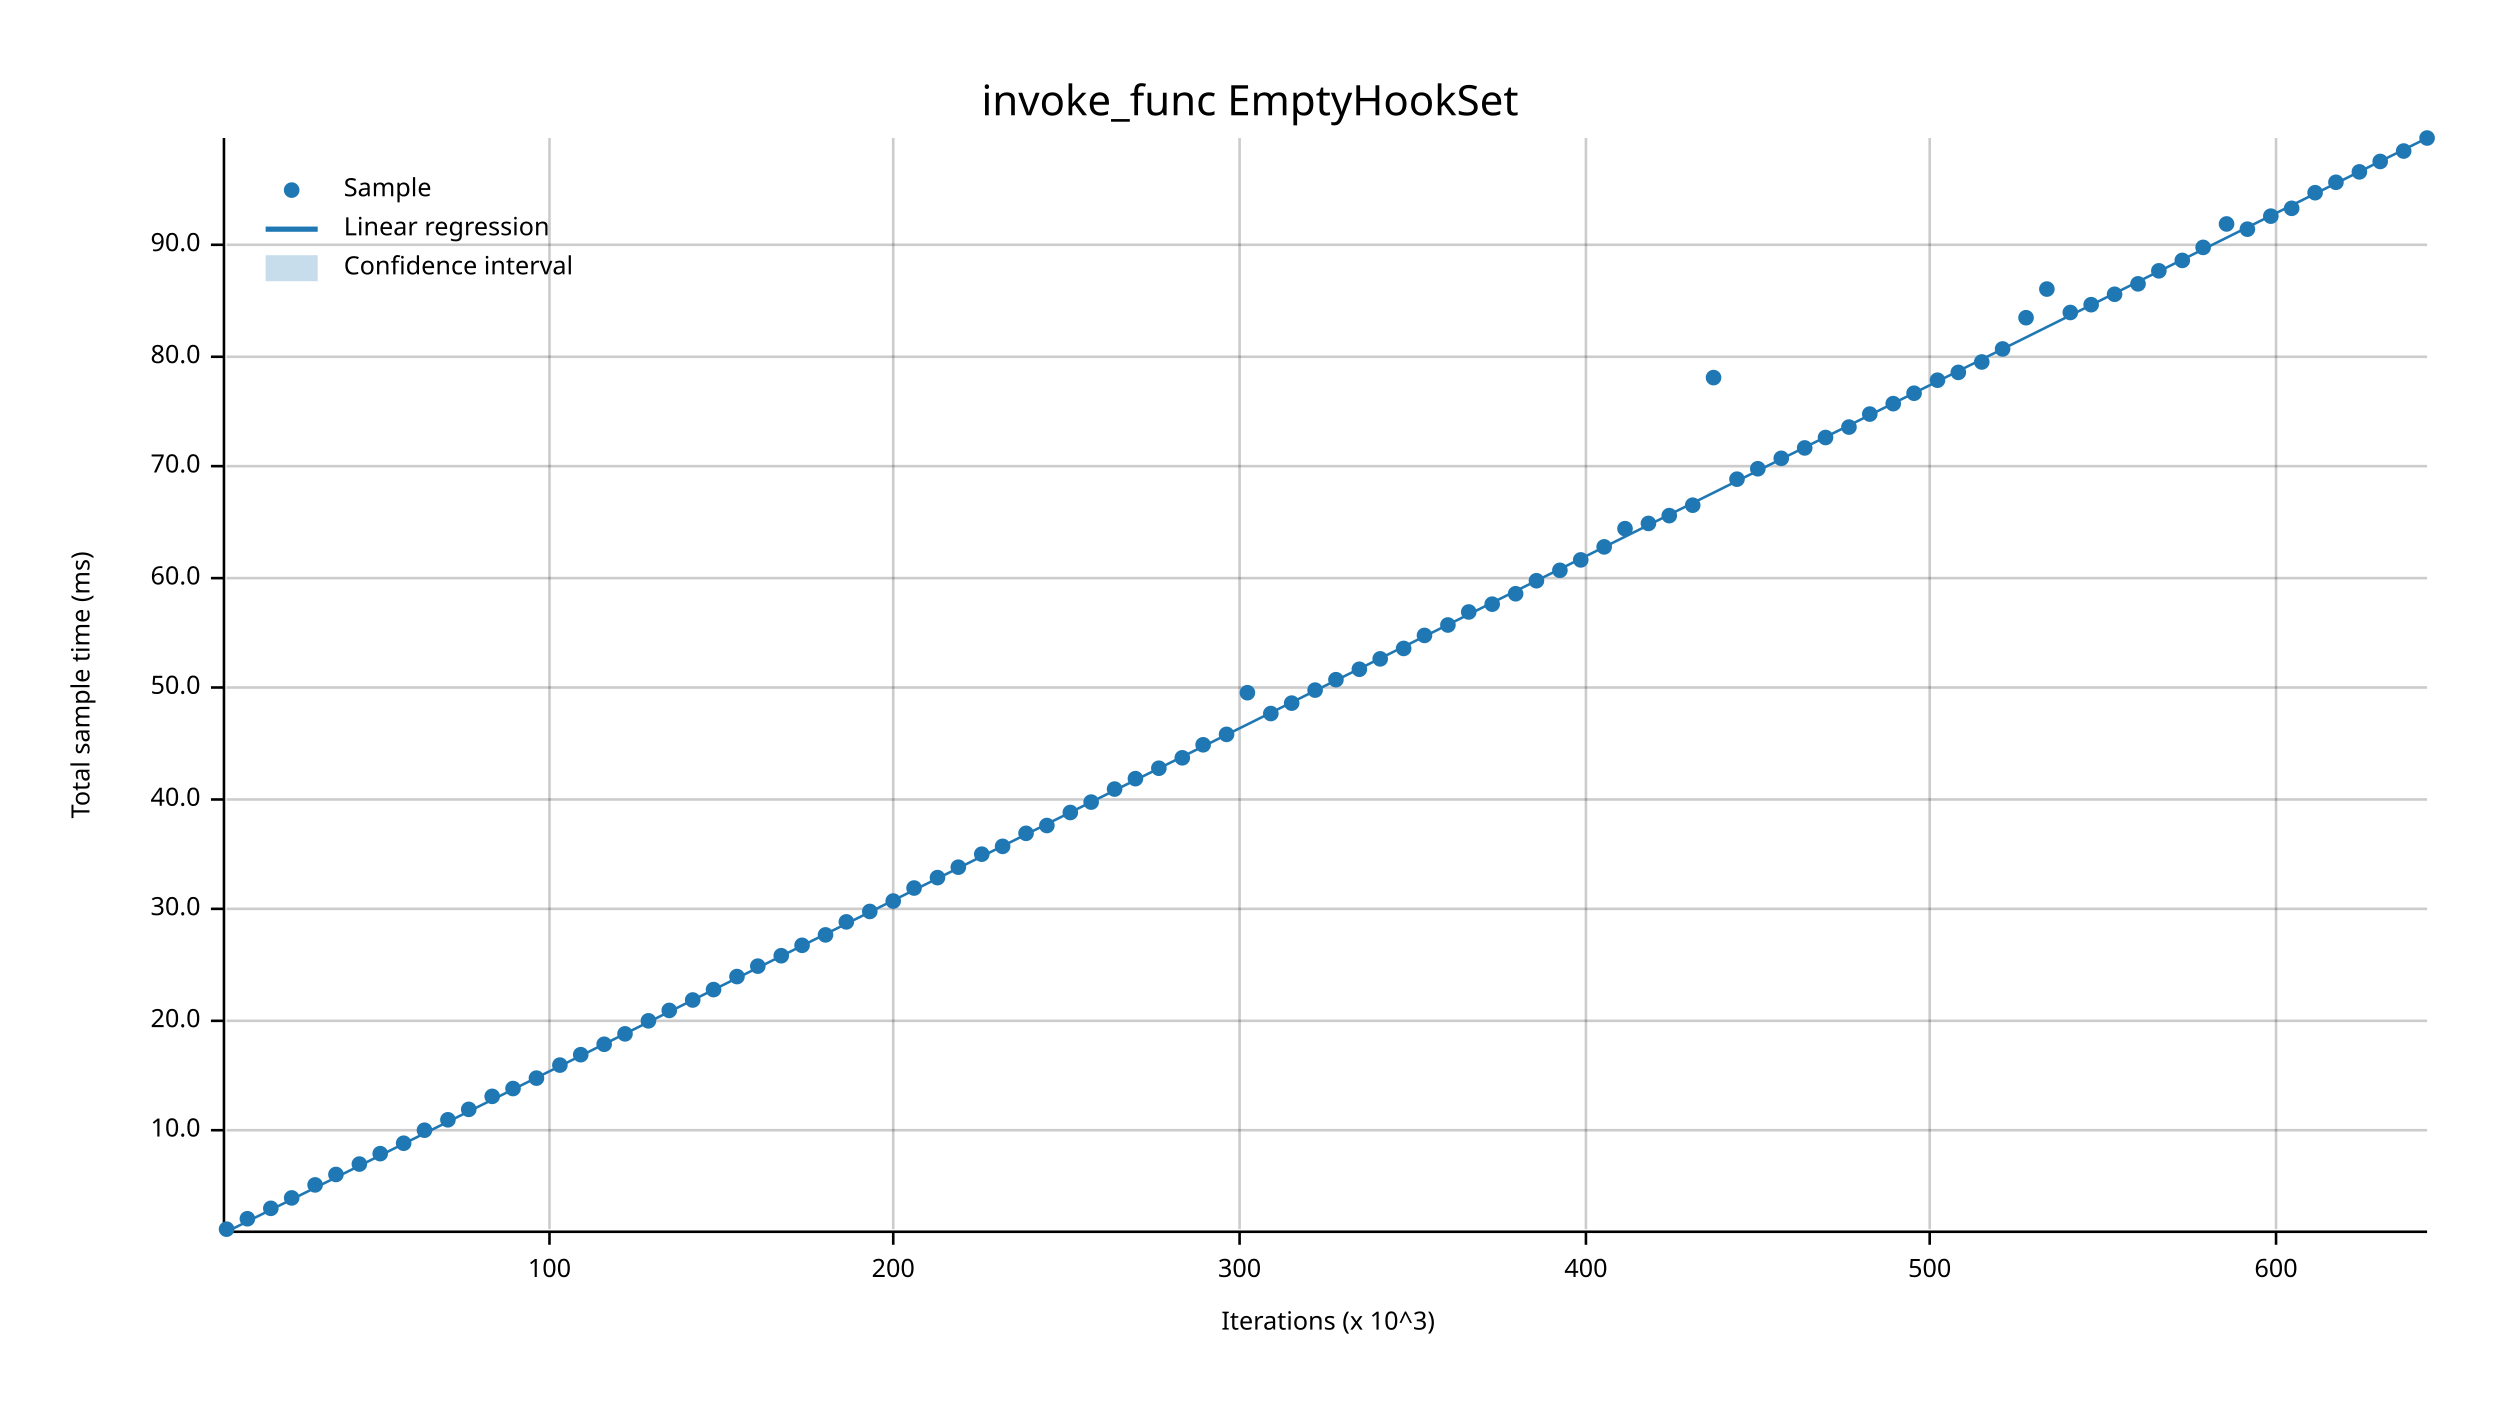
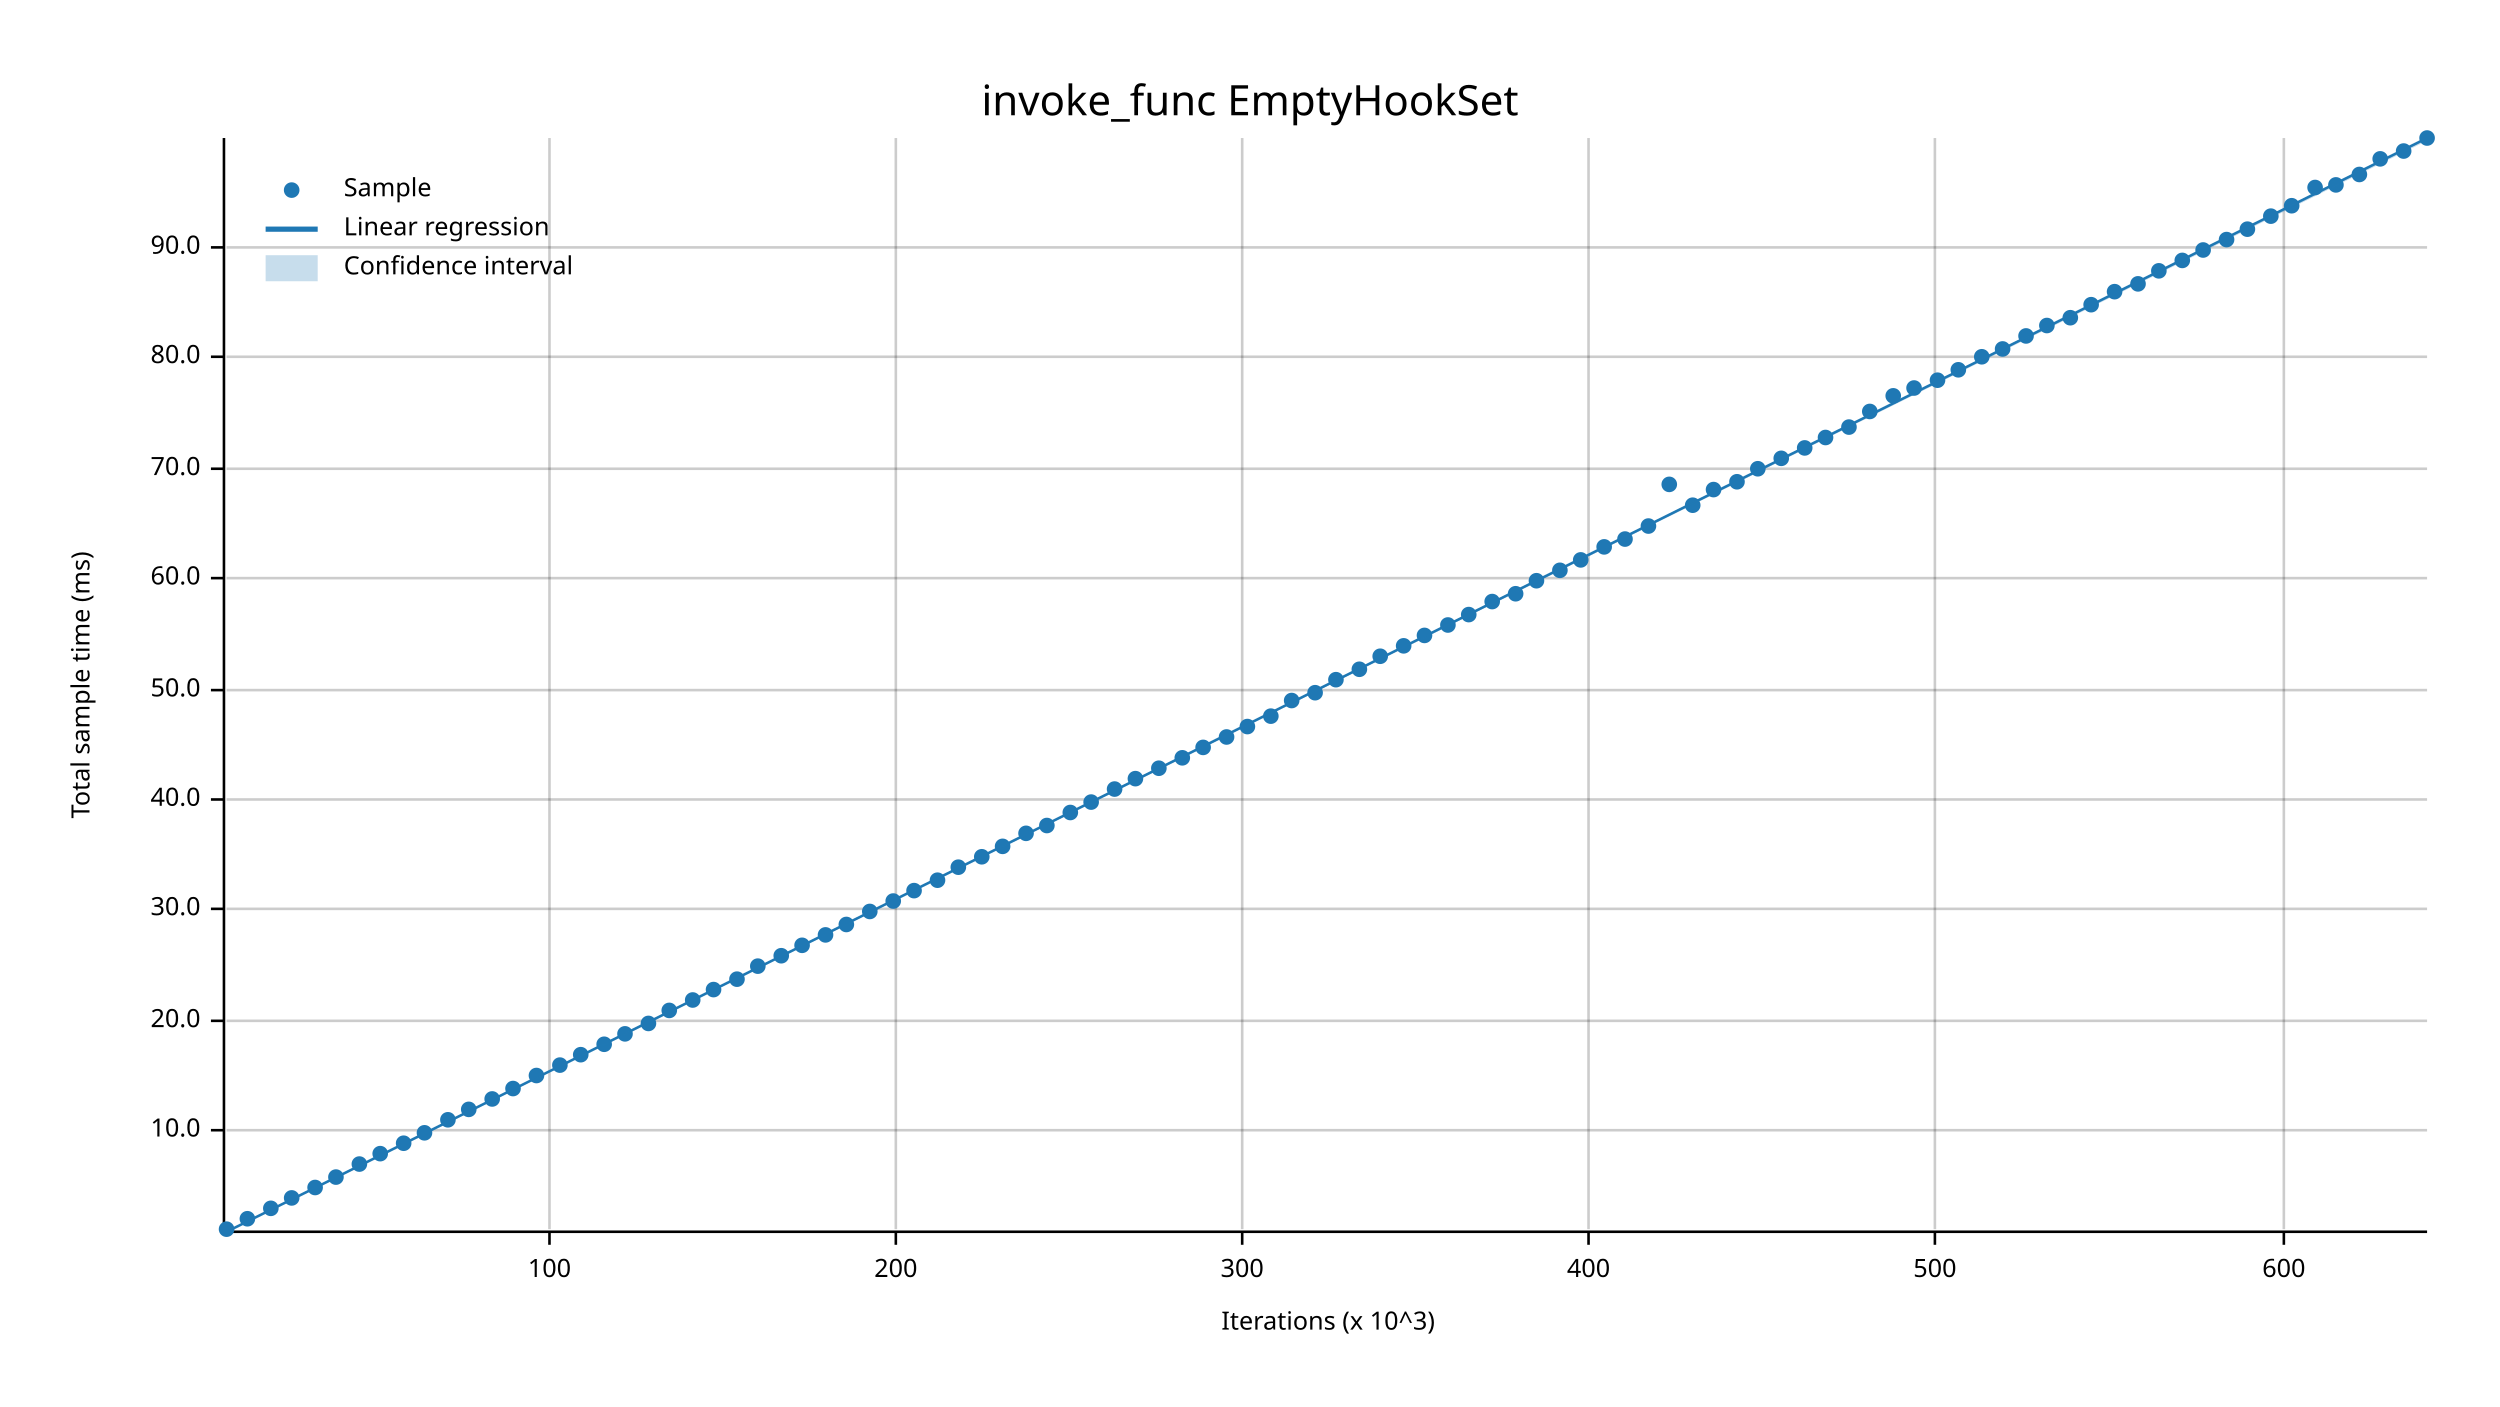
<svg xmlns="http://www.w3.org/2000/svg" width="960" height="540" viewBox="0 0 960 540">
  <text x="480" y="32" dy="0.76em" text-anchor="middle" font-family="sans-serif" font-size="16.129" opacity="1" fill="#000000">
invoke_func EmptyHookSet
</text>
  <text x="27" y="263" dy="0.76em" text-anchor="middle" font-family="sans-serif" font-size="9.677" opacity="1" fill="#000000" transform="rotate(270, 27, 263)">
Total sample time (ms)
</text>
  <text x="510" y="513" dy="-0.5ex" text-anchor="middle" font-family="sans-serif" font-size="9.677" opacity="1" fill="#000000">
Iterations (x 10^3)
</text>
  <line opacity="0.2" stroke="#000000" stroke-width="1" x1="211" y1="472" x2="211" y2="53" />
-   <line opacity="0.2" stroke="#000000" stroke-width="1" x1="343" y1="472" x2="343" y2="53" />
-   <line opacity="0.2" stroke="#000000" stroke-width="1" x1="476" y1="472" x2="476" y2="53" />
-   <line opacity="0.2" stroke="#000000" stroke-width="1" x1="609" y1="472" x2="609" y2="53" />
-   <line opacity="0.2" stroke="#000000" stroke-width="1" x1="741" y1="472" x2="741" y2="53" />
-   <line opacity="0.2" stroke="#000000" stroke-width="1" x1="874" y1="472" x2="874" y2="53" />
+   <line opacity="0.2" stroke="#000000" stroke-width="1" x1="344" y1="472" x2="344" y2="53" />
+   <line opacity="0.2" stroke="#000000" stroke-width="1" x1="477" y1="472" x2="477" y2="53" />
+   <line opacity="0.2" stroke="#000000" stroke-width="1" x1="610" y1="472" x2="610" y2="53" />
+   <line opacity="0.2" stroke="#000000" stroke-width="1" x1="743" y1="472" x2="743" y2="53" />
+   <line opacity="0.2" stroke="#000000" stroke-width="1" x1="877" y1="472" x2="877" y2="53" />
  <line opacity="0.2" stroke="#000000" stroke-width="1" x1="87" y1="434" x2="932" y2="434" />
  <line opacity="0.2" stroke="#000000" stroke-width="1" x1="87" y1="392" x2="932" y2="392" />
  <line opacity="0.2" stroke="#000000" stroke-width="1" x1="87" y1="349" x2="932" y2="349" />
  <line opacity="0.2" stroke="#000000" stroke-width="1" x1="87" y1="307" x2="932" y2="307" />
-   <line opacity="0.2" stroke="#000000" stroke-width="1" x1="87" y1="264" x2="932" y2="264" />
+   <line opacity="0.2" stroke="#000000" stroke-width="1" x1="87" y1="265" x2="932" y2="265" />
  <line opacity="0.2" stroke="#000000" stroke-width="1" x1="87" y1="222" x2="932" y2="222" />
-   <line opacity="0.2" stroke="#000000" stroke-width="1" x1="87" y1="179" x2="932" y2="179" />
+   <line opacity="0.2" stroke="#000000" stroke-width="1" x1="87" y1="180" x2="932" y2="180" />
  <line opacity="0.2" stroke="#000000" stroke-width="1" x1="87" y1="137" x2="932" y2="137" />
-   <line opacity="0.2" stroke="#000000" stroke-width="1" x1="87" y1="94" x2="932" y2="94" />
+   <line opacity="0.2" stroke="#000000" stroke-width="1" x1="87" y1="95" x2="932" y2="95" />
  <polyline fill="none" opacity="1" stroke="#000000" stroke-width="1" points="86,53 86,472 " />
  <text x="77" y="434" dy="0.5ex" text-anchor="end" font-family="sans-serif" font-size="9.677" opacity="1" fill="#000000">
10.0
</text>
  <polyline fill="none" opacity="1" stroke="#000000" stroke-width="1" points="81,434 86,434 " />
  <text x="77" y="392" dy="0.5ex" text-anchor="end" font-family="sans-serif" font-size="9.677" opacity="1" fill="#000000">
20.0
</text>
  <polyline fill="none" opacity="1" stroke="#000000" stroke-width="1" points="81,392 86,392 " />
  <text x="77" y="349" dy="0.5ex" text-anchor="end" font-family="sans-serif" font-size="9.677" opacity="1" fill="#000000">
30.0
</text>
  <polyline fill="none" opacity="1" stroke="#000000" stroke-width="1" points="81,349 86,349 " />
  <text x="77" y="307" dy="0.5ex" text-anchor="end" font-family="sans-serif" font-size="9.677" opacity="1" fill="#000000">
40.0
</text>
  <polyline fill="none" opacity="1" stroke="#000000" stroke-width="1" points="81,307 86,307 " />
-   <text x="77" y="264" dy="0.5ex" text-anchor="end" font-family="sans-serif" font-size="9.677" opacity="1" fill="#000000">
+   <text x="77" y="265" dy="0.5ex" text-anchor="end" font-family="sans-serif" font-size="9.677" opacity="1" fill="#000000">
50.0
</text>
-   <polyline fill="none" opacity="1" stroke="#000000" stroke-width="1" points="81,264 86,264 " />
+   <polyline fill="none" opacity="1" stroke="#000000" stroke-width="1" points="81,265 86,265 " />
  <text x="77" y="222" dy="0.5ex" text-anchor="end" font-family="sans-serif" font-size="9.677" opacity="1" fill="#000000">
60.0
</text>
  <polyline fill="none" opacity="1" stroke="#000000" stroke-width="1" points="81,222 86,222 " />
-   <text x="77" y="179" dy="0.5ex" text-anchor="end" font-family="sans-serif" font-size="9.677" opacity="1" fill="#000000">
+   <text x="77" y="180" dy="0.5ex" text-anchor="end" font-family="sans-serif" font-size="9.677" opacity="1" fill="#000000">
70.0
</text>
-   <polyline fill="none" opacity="1" stroke="#000000" stroke-width="1" points="81,179 86,179 " />
+   <polyline fill="none" opacity="1" stroke="#000000" stroke-width="1" points="81,180 86,180 " />
  <text x="77" y="137" dy="0.5ex" text-anchor="end" font-family="sans-serif" font-size="9.677" opacity="1" fill="#000000">
80.0
</text>
  <polyline fill="none" opacity="1" stroke="#000000" stroke-width="1" points="81,137 86,137 " />
-   <text x="77" y="94" dy="0.5ex" text-anchor="end" font-family="sans-serif" font-size="9.677" opacity="1" fill="#000000">
+   <text x="77" y="95" dy="0.5ex" text-anchor="end" font-family="sans-serif" font-size="9.677" opacity="1" fill="#000000">
90.0
</text>
-   <polyline fill="none" opacity="1" stroke="#000000" stroke-width="1" points="81,94 86,94 " />
+   <polyline fill="none" opacity="1" stroke="#000000" stroke-width="1" points="81,95 86,95 " />
  <polyline fill="none" opacity="1" stroke="#000000" stroke-width="1" points="87,473 932,473 " />
  <text x="211" y="483" dy="0.76em" text-anchor="middle" font-family="sans-serif" font-size="9.677" opacity="1" fill="#000000">
100
</text>
  <polyline fill="none" opacity="1" stroke="#000000" stroke-width="1" points="211,473 211,478 " />
-   <text x="343" y="483" dy="0.76em" text-anchor="middle" font-family="sans-serif" font-size="9.677" opacity="1" fill="#000000">
+   <text x="344" y="483" dy="0.76em" text-anchor="middle" font-family="sans-serif" font-size="9.677" opacity="1" fill="#000000">
200
</text>
-   <polyline fill="none" opacity="1" stroke="#000000" stroke-width="1" points="343,473 343,478 " />
-   <text x="476" y="483" dy="0.76em" text-anchor="middle" font-family="sans-serif" font-size="9.677" opacity="1" fill="#000000">
+   <polyline fill="none" opacity="1" stroke="#000000" stroke-width="1" points="344,473 344,478 " />
+   <text x="477" y="483" dy="0.76em" text-anchor="middle" font-family="sans-serif" font-size="9.677" opacity="1" fill="#000000">
300
</text>
-   <polyline fill="none" opacity="1" stroke="#000000" stroke-width="1" points="476,473 476,478 " />
-   <text x="609" y="483" dy="0.76em" text-anchor="middle" font-family="sans-serif" font-size="9.677" opacity="1" fill="#000000">
+   <polyline fill="none" opacity="1" stroke="#000000" stroke-width="1" points="477,473 477,478 " />
+   <text x="610" y="483" dy="0.76em" text-anchor="middle" font-family="sans-serif" font-size="9.677" opacity="1" fill="#000000">
400
</text>
-   <polyline fill="none" opacity="1" stroke="#000000" stroke-width="1" points="609,473 609,478 " />
-   <text x="741" y="483" dy="0.76em" text-anchor="middle" font-family="sans-serif" font-size="9.677" opacity="1" fill="#000000">
+   <polyline fill="none" opacity="1" stroke="#000000" stroke-width="1" points="610,473 610,478 " />
+   <text x="743" y="483" dy="0.76em" text-anchor="middle" font-family="sans-serif" font-size="9.677" opacity="1" fill="#000000">
500
</text>
-   <polyline fill="none" opacity="1" stroke="#000000" stroke-width="1" points="741,473 741,478 " />
-   <text x="874" y="483" dy="0.76em" text-anchor="middle" font-family="sans-serif" font-size="9.677" opacity="1" fill="#000000">
+   <polyline fill="none" opacity="1" stroke="#000000" stroke-width="1" points="743,473 743,478 " />
+   <text x="877" y="483" dy="0.76em" text-anchor="middle" font-family="sans-serif" font-size="9.677" opacity="1" fill="#000000">
600
</text>
-   <polyline fill="none" opacity="1" stroke="#000000" stroke-width="1" points="874,473 874,478 " />
+   <polyline fill="none" opacity="1" stroke="#000000" stroke-width="1" points="877,473 877,478 " />
  <circle cx="87" cy="472" r="3" opacity="1" fill="#1F78B4" stroke="none" stroke-width="1" />
  <circle cx="95" cy="468" r="3" opacity="1" fill="#1F78B4" stroke="none" stroke-width="1" />
  <circle cx="104" cy="464" r="3" opacity="1" fill="#1F78B4" stroke="none" stroke-width="1" />
  <circle cx="112" cy="460" r="3" opacity="1" fill="#1F78B4" stroke="none" stroke-width="1" />
-   <circle cx="121" cy="455" r="3" opacity="1" fill="#1F78B4" stroke="none" stroke-width="1" />
-   <circle cx="129" cy="451" r="3" opacity="1" fill="#1F78B4" stroke="none" stroke-width="1" />
+   <circle cx="121" cy="456" r="3" opacity="1" fill="#1F78B4" stroke="none" stroke-width="1" />
+   <circle cx="129" cy="452" r="3" opacity="1" fill="#1F78B4" stroke="none" stroke-width="1" />
  <circle cx="138" cy="447" r="3" opacity="1" fill="#1F78B4" stroke="none" stroke-width="1" />
  <circle cx="146" cy="443" r="3" opacity="1" fill="#1F78B4" stroke="none" stroke-width="1" />
  <circle cx="155" cy="439" r="3" opacity="1" fill="#1F78B4" stroke="none" stroke-width="1" />
-   <circle cx="163" cy="434" r="3" opacity="1" fill="#1F78B4" stroke="none" stroke-width="1" />
+   <circle cx="163" cy="435" r="3" opacity="1" fill="#1F78B4" stroke="none" stroke-width="1" />
  <circle cx="172" cy="430" r="3" opacity="1" fill="#1F78B4" stroke="none" stroke-width="1" />
  <circle cx="180" cy="426" r="3" opacity="1" fill="#1F78B4" stroke="none" stroke-width="1" />
-   <circle cx="189" cy="421" r="3" opacity="1" fill="#1F78B4" stroke="none" stroke-width="1" />
+   <circle cx="189" cy="422" r="3" opacity="1" fill="#1F78B4" stroke="none" stroke-width="1" />
  <circle cx="197" cy="418" r="3" opacity="1" fill="#1F78B4" stroke="none" stroke-width="1" />
-   <circle cx="206" cy="414" r="3" opacity="1" fill="#1F78B4" stroke="none" stroke-width="1" />
+   <circle cx="206" cy="413" r="3" opacity="1" fill="#1F78B4" stroke="none" stroke-width="1" />
  <circle cx="215" cy="409" r="3" opacity="1" fill="#1F78B4" stroke="none" stroke-width="1" />
  <circle cx="223" cy="405" r="3" opacity="1" fill="#1F78B4" stroke="none" stroke-width="1" />
  <circle cx="232" cy="401" r="3" opacity="1" fill="#1F78B4" stroke="none" stroke-width="1" />
  <circle cx="240" cy="397" r="3" opacity="1" fill="#1F78B4" stroke="none" stroke-width="1" />
-   <circle cx="249" cy="392" r="3" opacity="1" fill="#1F78B4" stroke="none" stroke-width="1" />
+   <circle cx="249" cy="393" r="3" opacity="1" fill="#1F78B4" stroke="none" stroke-width="1" />
  <circle cx="257" cy="388" r="3" opacity="1" fill="#1F78B4" stroke="none" stroke-width="1" />
  <circle cx="266" cy="384" r="3" opacity="1" fill="#1F78B4" stroke="none" stroke-width="1" />
  <circle cx="274" cy="380" r="3" opacity="1" fill="#1F78B4" stroke="none" stroke-width="1" />
-   <circle cx="283" cy="375" r="3" opacity="1" fill="#1F78B4" stroke="none" stroke-width="1" />
+   <circle cx="283" cy="376" r="3" opacity="1" fill="#1F78B4" stroke="none" stroke-width="1" />
  <circle cx="291" cy="371" r="3" opacity="1" fill="#1F78B4" stroke="none" stroke-width="1" />
  <circle cx="300" cy="367" r="3" opacity="1" fill="#1F78B4" stroke="none" stroke-width="1" />
  <circle cx="308" cy="363" r="3" opacity="1" fill="#1F78B4" stroke="none" stroke-width="1" />
  <circle cx="317" cy="359" r="3" opacity="1" fill="#1F78B4" stroke="none" stroke-width="1" />
-   <circle cx="325" cy="354" r="3" opacity="1" fill="#1F78B4" stroke="none" stroke-width="1" />
+   <circle cx="325" cy="355" r="3" opacity="1" fill="#1F78B4" stroke="none" stroke-width="1" />
  <circle cx="334" cy="350" r="3" opacity="1" fill="#1F78B4" stroke="none" stroke-width="1" />
  <circle cx="343" cy="346" r="3" opacity="1" fill="#1F78B4" stroke="none" stroke-width="1" />
-   <circle cx="351" cy="341" r="3" opacity="1" fill="#1F78B4" stroke="none" stroke-width="1" />
-   <circle cx="360" cy="337" r="3" opacity="1" fill="#1F78B4" stroke="none" stroke-width="1" />
+   <circle cx="351" cy="342" r="3" opacity="1" fill="#1F78B4" stroke="none" stroke-width="1" />
+   <circle cx="360" cy="338" r="3" opacity="1" fill="#1F78B4" stroke="none" stroke-width="1" />
  <circle cx="368" cy="333" r="3" opacity="1" fill="#1F78B4" stroke="none" stroke-width="1" />
-   <circle cx="377" cy="328" r="3" opacity="1" fill="#1F78B4" stroke="none" stroke-width="1" />
+   <circle cx="377" cy="329" r="3" opacity="1" fill="#1F78B4" stroke="none" stroke-width="1" />
  <circle cx="385" cy="325" r="3" opacity="1" fill="#1F78B4" stroke="none" stroke-width="1" />
  <circle cx="394" cy="320" r="3" opacity="1" fill="#1F78B4" stroke="none" stroke-width="1" />
  <circle cx="402" cy="317" r="3" opacity="1" fill="#1F78B4" stroke="none" stroke-width="1" />
  <circle cx="411" cy="312" r="3" opacity="1" fill="#1F78B4" stroke="none" stroke-width="1" />
  <circle cx="419" cy="308" r="3" opacity="1" fill="#1F78B4" stroke="none" stroke-width="1" />
  <circle cx="428" cy="303" r="3" opacity="1" fill="#1F78B4" stroke="none" stroke-width="1" />
  <circle cx="436" cy="299" r="3" opacity="1" fill="#1F78B4" stroke="none" stroke-width="1" />
  <circle cx="445" cy="295" r="3" opacity="1" fill="#1F78B4" stroke="none" stroke-width="1" />
  <circle cx="454" cy="291" r="3" opacity="1" fill="#1F78B4" stroke="none" stroke-width="1" />
-   <circle cx="462" cy="286" r="3" opacity="1" fill="#1F78B4" stroke="none" stroke-width="1" />
-   <circle cx="471" cy="282" r="3" opacity="1" fill="#1F78B4" stroke="none" stroke-width="1" />
-   <circle cx="479" cy="266" r="3" opacity="1" fill="#1F78B4" stroke="none" stroke-width="1" />
-   <circle cx="488" cy="274" r="3" opacity="1" fill="#1F78B4" stroke="none" stroke-width="1" />
-   <circle cx="496" cy="270" r="3" opacity="1" fill="#1F78B4" stroke="none" stroke-width="1" />
-   <circle cx="505" cy="265" r="3" opacity="1" fill="#1F78B4" stroke="none" stroke-width="1" />
+   <circle cx="462" cy="287" r="3" opacity="1" fill="#1F78B4" stroke="none" stroke-width="1" />
+   <circle cx="471" cy="283" r="3" opacity="1" fill="#1F78B4" stroke="none" stroke-width="1" />
+   <circle cx="479" cy="279" r="3" opacity="1" fill="#1F78B4" stroke="none" stroke-width="1" />
+   <circle cx="488" cy="275" r="3" opacity="1" fill="#1F78B4" stroke="none" stroke-width="1" />
+   <circle cx="496" cy="269" r="3" opacity="1" fill="#1F78B4" stroke="none" stroke-width="1" />
+   <circle cx="505" cy="266" r="3" opacity="1" fill="#1F78B4" stroke="none" stroke-width="1" />
  <circle cx="513" cy="261" r="3" opacity="1" fill="#1F78B4" stroke="none" stroke-width="1" />
  <circle cx="522" cy="257" r="3" opacity="1" fill="#1F78B4" stroke="none" stroke-width="1" />
-   <circle cx="530" cy="253" r="3" opacity="1" fill="#1F78B4" stroke="none" stroke-width="1" />
-   <circle cx="539" cy="249" r="3" opacity="1" fill="#1F78B4" stroke="none" stroke-width="1" />
+   <circle cx="530" cy="252" r="3" opacity="1" fill="#1F78B4" stroke="none" stroke-width="1" />
+   <circle cx="539" cy="248" r="3" opacity="1" fill="#1F78B4" stroke="none" stroke-width="1" />
  <circle cx="547" cy="244" r="3" opacity="1" fill="#1F78B4" stroke="none" stroke-width="1" />
  <circle cx="556" cy="240" r="3" opacity="1" fill="#1F78B4" stroke="none" stroke-width="1" />
-   <circle cx="564" cy="235" r="3" opacity="1" fill="#1F78B4" stroke="none" stroke-width="1" />
-   <circle cx="573" cy="232" r="3" opacity="1" fill="#1F78B4" stroke="none" stroke-width="1" />
+   <circle cx="564" cy="236" r="3" opacity="1" fill="#1F78B4" stroke="none" stroke-width="1" />
+   <circle cx="573" cy="231" r="3" opacity="1" fill="#1F78B4" stroke="none" stroke-width="1" />
  <circle cx="582" cy="228" r="3" opacity="1" fill="#1F78B4" stroke="none" stroke-width="1" />
  <circle cx="590" cy="223" r="3" opacity="1" fill="#1F78B4" stroke="none" stroke-width="1" />
  <circle cx="599" cy="219" r="3" opacity="1" fill="#1F78B4" stroke="none" stroke-width="1" />
  <circle cx="607" cy="215" r="3" opacity="1" fill="#1F78B4" stroke="none" stroke-width="1" />
  <circle cx="616" cy="210" r="3" opacity="1" fill="#1F78B4" stroke="none" stroke-width="1" />
-   <circle cx="624" cy="203" r="3" opacity="1" fill="#1F78B4" stroke="none" stroke-width="1" />
-   <circle cx="633" cy="201" r="3" opacity="1" fill="#1F78B4" stroke="none" stroke-width="1" />
-   <circle cx="641" cy="198" r="3" opacity="1" fill="#1F78B4" stroke="none" stroke-width="1" />
+   <circle cx="624" cy="207" r="3" opacity="1" fill="#1F78B4" stroke="none" stroke-width="1" />
+   <circle cx="633" cy="202" r="3" opacity="1" fill="#1F78B4" stroke="none" stroke-width="1" />
+   <circle cx="641" cy="186" r="3" opacity="1" fill="#1F78B4" stroke="none" stroke-width="1" />
  <circle cx="650" cy="194" r="3" opacity="1" fill="#1F78B4" stroke="none" stroke-width="1" />
-   <circle cx="658" cy="145" r="3" opacity="1" fill="#1F78B4" stroke="none" stroke-width="1" />
-   <circle cx="667" cy="184" r="3" opacity="1" fill="#1F78B4" stroke="none" stroke-width="1" />
+   <circle cx="658" cy="188" r="3" opacity="1" fill="#1F78B4" stroke="none" stroke-width="1" />
+   <circle cx="667" cy="185" r="3" opacity="1" fill="#1F78B4" stroke="none" stroke-width="1" />
  <circle cx="675" cy="180" r="3" opacity="1" fill="#1F78B4" stroke="none" stroke-width="1" />
  <circle cx="684" cy="176" r="3" opacity="1" fill="#1F78B4" stroke="none" stroke-width="1" />
  <circle cx="693" cy="172" r="3" opacity="1" fill="#1F78B4" stroke="none" stroke-width="1" />
  <circle cx="701" cy="168" r="3" opacity="1" fill="#1F78B4" stroke="none" stroke-width="1" />
  <circle cx="710" cy="164" r="3" opacity="1" fill="#1F78B4" stroke="none" stroke-width="1" />
-   <circle cx="718" cy="159" r="3" opacity="1" fill="#1F78B4" stroke="none" stroke-width="1" />
-   <circle cx="727" cy="155" r="3" opacity="1" fill="#1F78B4" stroke="none" stroke-width="1" />
-   <circle cx="735" cy="151" r="3" opacity="1" fill="#1F78B4" stroke="none" stroke-width="1" />
+   <circle cx="718" cy="158" r="3" opacity="1" fill="#1F78B4" stroke="none" stroke-width="1" />
+   <circle cx="727" cy="152" r="3" opacity="1" fill="#1F78B4" stroke="none" stroke-width="1" />
+   <circle cx="735" cy="149" r="3" opacity="1" fill="#1F78B4" stroke="none" stroke-width="1" />
  <circle cx="744" cy="146" r="3" opacity="1" fill="#1F78B4" stroke="none" stroke-width="1" />
-   <circle cx="752" cy="143" r="3" opacity="1" fill="#1F78B4" stroke="none" stroke-width="1" />
-   <circle cx="761" cy="139" r="3" opacity="1" fill="#1F78B4" stroke="none" stroke-width="1" />
+   <circle cx="752" cy="142" r="3" opacity="1" fill="#1F78B4" stroke="none" stroke-width="1" />
+   <circle cx="761" cy="137" r="3" opacity="1" fill="#1F78B4" stroke="none" stroke-width="1" />
  <circle cx="769" cy="134" r="3" opacity="1" fill="#1F78B4" stroke="none" stroke-width="1" />
-   <circle cx="778" cy="122" r="3" opacity="1" fill="#1F78B4" stroke="none" stroke-width="1" />
-   <circle cx="786" cy="111" r="3" opacity="1" fill="#1F78B4" stroke="none" stroke-width="1" />
-   <circle cx="795" cy="120" r="3" opacity="1" fill="#1F78B4" stroke="none" stroke-width="1" />
+   <circle cx="778" cy="129" r="3" opacity="1" fill="#1F78B4" stroke="none" stroke-width="1" />
+   <circle cx="786" cy="125" r="3" opacity="1" fill="#1F78B4" stroke="none" stroke-width="1" />
+   <circle cx="795" cy="122" r="3" opacity="1" fill="#1F78B4" stroke="none" stroke-width="1" />
  <circle cx="803" cy="117" r="3" opacity="1" fill="#1F78B4" stroke="none" stroke-width="1" />
-   <circle cx="812" cy="113" r="3" opacity="1" fill="#1F78B4" stroke="none" stroke-width="1" />
+   <circle cx="812" cy="112" r="3" opacity="1" fill="#1F78B4" stroke="none" stroke-width="1" />
  <circle cx="821" cy="109" r="3" opacity="1" fill="#1F78B4" stroke="none" stroke-width="1" />
  <circle cx="829" cy="104" r="3" opacity="1" fill="#1F78B4" stroke="none" stroke-width="1" />
  <circle cx="838" cy="100" r="3" opacity="1" fill="#1F78B4" stroke="none" stroke-width="1" />
-   <circle cx="846" cy="95" r="3" opacity="1" fill="#1F78B4" stroke="none" stroke-width="1" />
-   <circle cx="855" cy="86" r="3" opacity="1" fill="#1F78B4" stroke="none" stroke-width="1" />
+   <circle cx="846" cy="96" r="3" opacity="1" fill="#1F78B4" stroke="none" stroke-width="1" />
+   <circle cx="855" cy="92" r="3" opacity="1" fill="#1F78B4" stroke="none" stroke-width="1" />
  <circle cx="863" cy="88" r="3" opacity="1" fill="#1F78B4" stroke="none" stroke-width="1" />
  <circle cx="872" cy="83" r="3" opacity="1" fill="#1F78B4" stroke="none" stroke-width="1" />
-   <circle cx="880" cy="80" r="3" opacity="1" fill="#1F78B4" stroke="none" stroke-width="1" />
-   <circle cx="889" cy="74" r="3" opacity="1" fill="#1F78B4" stroke="none" stroke-width="1" />
-   <circle cx="897" cy="70" r="3" opacity="1" fill="#1F78B4" stroke="none" stroke-width="1" />
-   <circle cx="906" cy="66" r="3" opacity="1" fill="#1F78B4" stroke="none" stroke-width="1" />
-   <circle cx="914" cy="62" r="3" opacity="1" fill="#1F78B4" stroke="none" stroke-width="1" />
+   <circle cx="880" cy="79" r="3" opacity="1" fill="#1F78B4" stroke="none" stroke-width="1" />
+   <circle cx="889" cy="72" r="3" opacity="1" fill="#1F78B4" stroke="none" stroke-width="1" />
+   <circle cx="897" cy="71" r="3" opacity="1" fill="#1F78B4" stroke="none" stroke-width="1" />
+   <circle cx="906" cy="67" r="3" opacity="1" fill="#1F78B4" stroke="none" stroke-width="1" />
+   <circle cx="914" cy="61" r="3" opacity="1" fill="#1F78B4" stroke="none" stroke-width="1" />
  <circle cx="923" cy="58" r="3" opacity="1" fill="#1F78B4" stroke="none" stroke-width="1" />
  <circle cx="932" cy="53" r="3" opacity="1" fill="#1F78B4" stroke="none" stroke-width="1" />
  <polyline fill="none" opacity="1" stroke="#1F78B4" stroke-width="1" points="87,473 932,53 " />
-   <polygon opacity="0.25" fill="#1F78B4" points="87,473 932,53 932,53 " />
+   <polygon opacity="0.25" fill="#1F78B4" points="87,473 932,54 932,53 " />
  <text x="132" y="68" dy="0.76em" text-anchor="start" font-family="sans-serif" font-size="9.677" opacity="1" fill="#000000">
Sample
</text>
  <text x="132" y="83" dy="0.76em" text-anchor="start" font-family="sans-serif" font-size="9.677" opacity="1" fill="#000000">
Linear regression
</text>
  <text x="132" y="98" dy="0.76em" text-anchor="start" font-family="sans-serif" font-size="9.677" opacity="1" fill="#000000">
Confidence interval
</text>
  <circle cx="112" cy="73" r="3" opacity="1" fill="#1F78B4" stroke="none" stroke-width="1" />
  <polyline fill="none" opacity="1" stroke="#1F78B4" stroke-width="2" points="102,88 122,88 " />
  <rect x="102" y="98" width="20" height="10" opacity="0.25" fill="#1F78B4" stroke="none" />
</svg>
